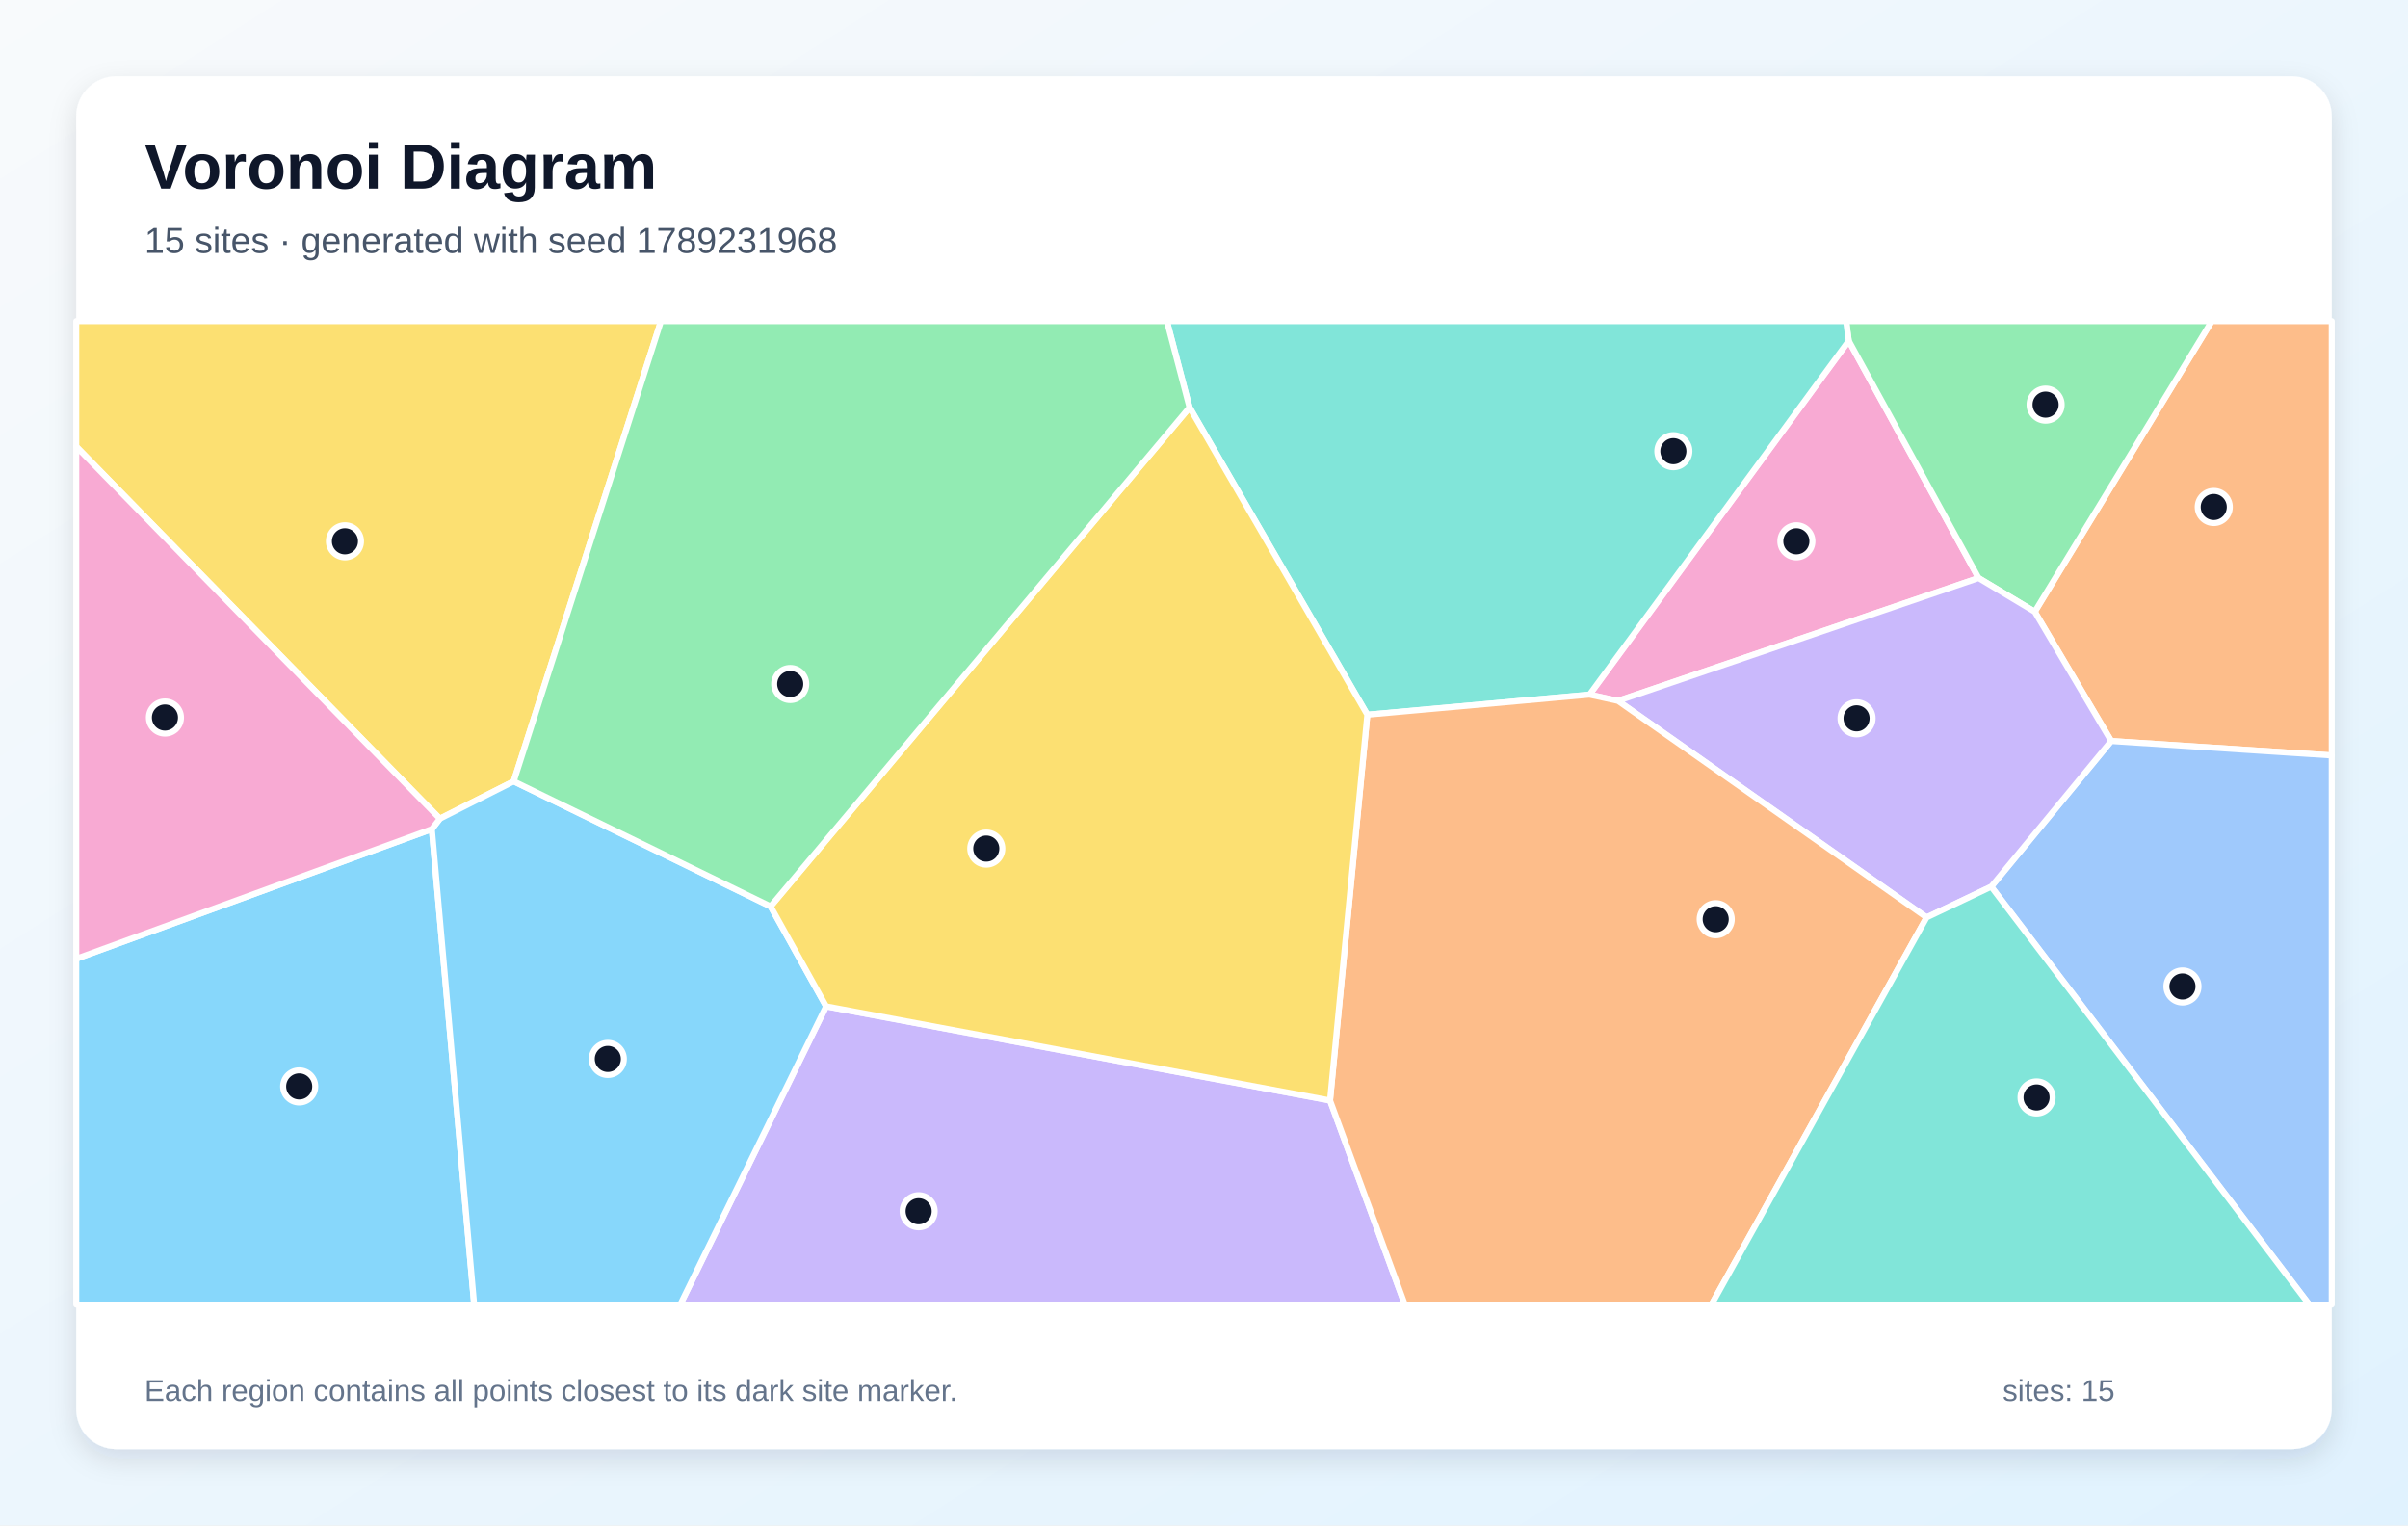
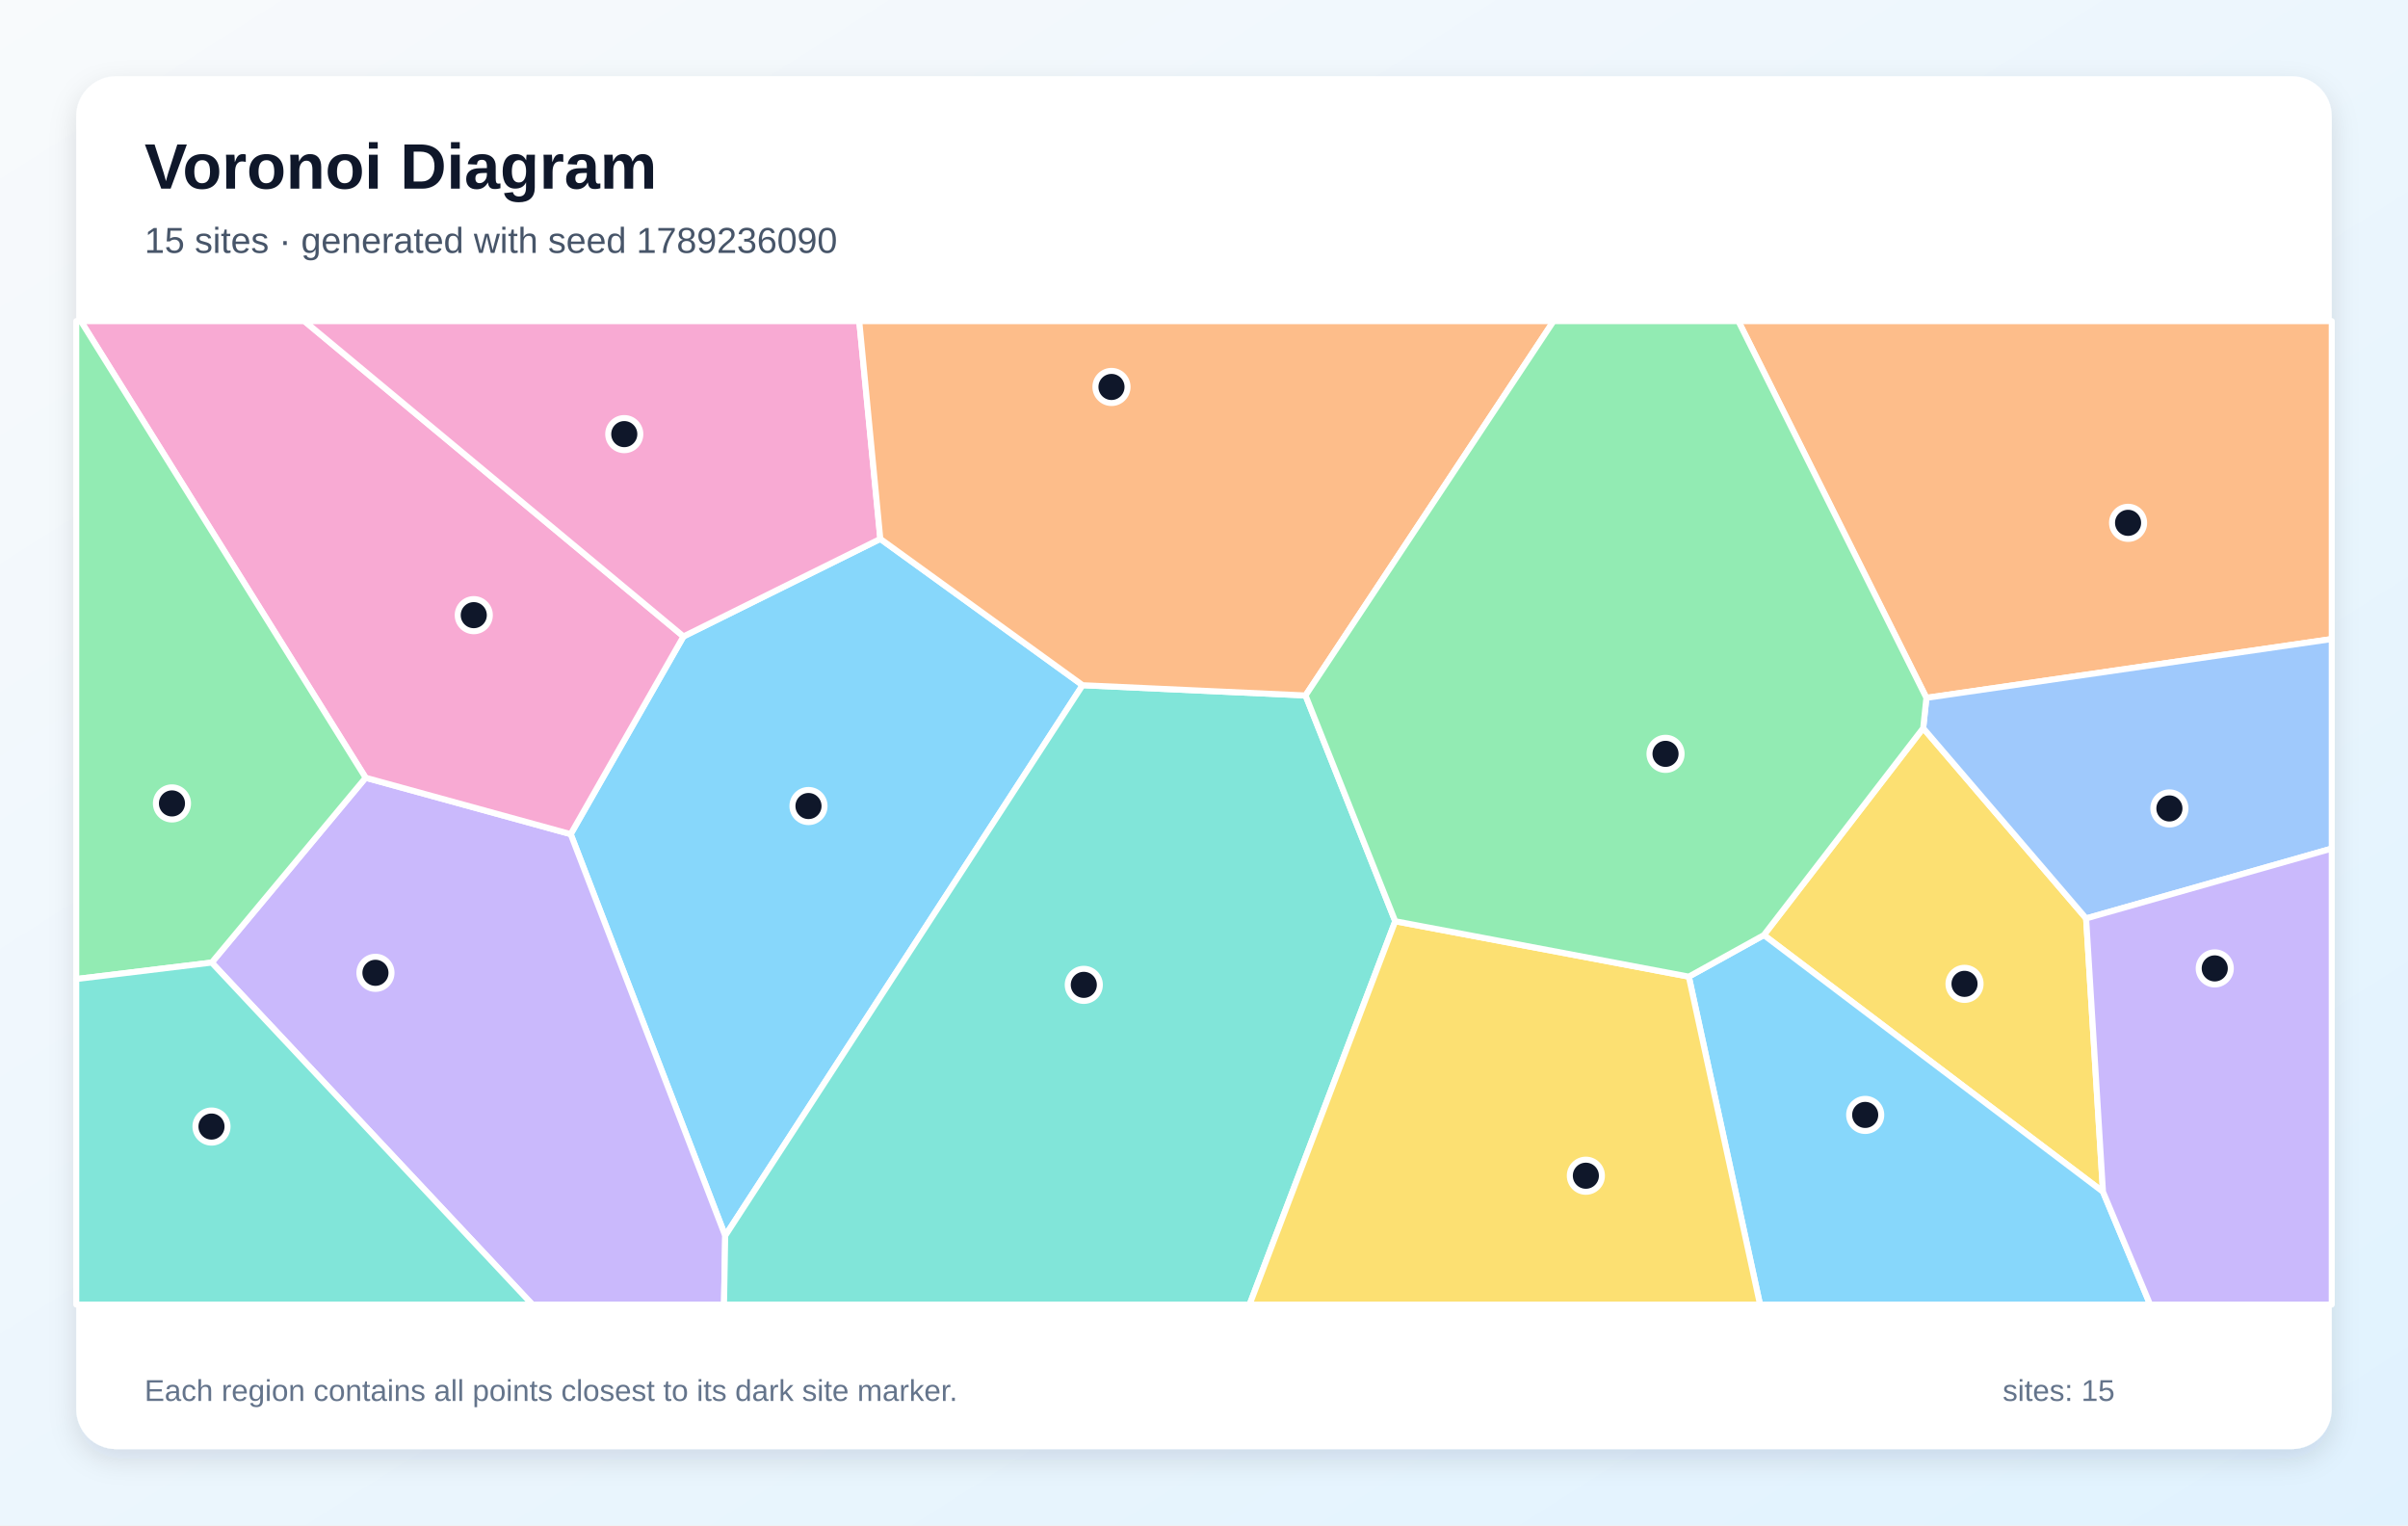
<svg xmlns="http://www.w3.org/2000/svg" width="1200" height="760" viewBox="0 0 1200 760" role="img" aria-labelledby="title description">
  <defs>
    <linearGradient id="background" x1="0" y1="0" x2="1" y2="1">
      <stop stop-color="#F8FAFC" />
      <stop offset="1" stop-color="#E0F2FE" />
    </linearGradient>
    <filter id="shadow" x="-10%" y="-10%" width="120%" height="120%">
      <feDropShadow dx="0" dy="5" stdDeviation="7" flood-color="#0F172A" flood-opacity=".12" />
    </filter>
  </defs>
  <rect width="1200" height="760" fill="url(#background)" />
  <rect x="38" y="38" width="1124" height="684" rx="20" fill="#FFFFFF" filter="url(#shadow)" />
  <g font-family="Arial, sans-serif">
    <text x="72" y="94" font-size="32" font-weight="700" fill="#0F172A">Voronoi Diagram</text>
-     <text x="72" y="126" font-size="18" fill="#475569">15 sites · generated with seed 1789231968</text>
+     <text x="72" y="126" font-size="18" fill="#475569">15 sites · generated with seed 1789236090</text>
  </g>
  <g stroke="#FFFFFF" stroke-width="3" stroke-linejoin="round">
-     <polygon points="38.0,477.7 215.2,413.1 236.3,650.0 38.0,650.0" fill="#38BDF8" fill-opacity="0.60" />
-     <polygon points="411.7,501.4 662.8,548.3 700.1,650.0 339.0,650.0" fill="#A78BFA" fill-opacity="0.60" />
-     <polygon points="806.3,349.2 792.1,346.1 921.3,169.8 986.0,288.0" fill="#F472B6" fill-opacity="0.60" />
-     <polygon points="1052.1,369.2 1014.0,304.8 1102.2,160.0 1162.0,160.0 1162.0,376.4" fill="#FB923C" fill-opacity="0.60" />
-     <polygon points="256.0,389.3 219.2,407.9 38.0,222.5 38.0,160.0 329.4,160.0" fill="#FACC15" fill-opacity="0.60" />
-     <polygon points="1014.0,304.8 986.0,288.0 921.3,169.8 920.0,160.0 1102.2,160.0" fill="#4ADE80" fill-opacity="0.60" />
-     <polygon points="921.3,169.8 792.1,346.1 681.4,356.1 592.8,203.0 581.5,160.0 920.0,160.0" fill="#2DD4BF" fill-opacity="0.60" />
-     <polygon points="992.3,441.8 1052.1,369.2 1162.0,376.4 1162.0,650.0 1150.8,650.0" fill="#60A5FA" fill-opacity="0.60" />
-     <polygon points="215.2,413.1 219.2,407.9 256.0,389.3 384.0,451.6 411.7,501.4 339.0,650.0 236.3,650.0" fill="#38BDF8" fill-opacity="0.60" />
-     <polygon points="960.1,457.1 806.3,349.2 986.0,288.0 1014.0,304.8 1052.1,369.2 992.3,441.8" fill="#A78BFA" fill-opacity="0.60" />
-     <polygon points="219.2,407.9 215.2,413.1 38.0,477.7 38.0,222.5" fill="#F472B6" fill-opacity="0.60" />
-     <polygon points="662.8,548.3 681.4,356.1 792.1,346.1 806.3,349.2 960.1,457.1 852.9,650.0 700.1,650.0" fill="#FB923C" fill-opacity="0.60" />
-     <polygon points="592.8,203.0 681.4,356.1 662.8,548.3 411.7,501.4 384.0,451.6" fill="#FACC15" fill-opacity="0.60" />
-     <polygon points="592.8,203.0 384.0,451.6 256.0,389.3 329.4,160.0 581.5,160.0" fill="#4ADE80" fill-opacity="0.60" />
-     <polygon points="960.1,457.1 992.3,441.8 1150.8,650.0 852.9,650.0" fill="#2DD4BF" fill-opacity="0.60" />
+     <polygon points="438.7,268.5 539.5,341.4 361.4,615.7 284.4,415.6 340.6,317.1" fill="#38BDF8" fill-opacity="0.60" />
+     <polygon points="105.5,479.6 182.2,387.5 284.4,415.6 361.4,615.7 360.8,650.0 265.3,650.0" fill="#A78BFA" fill-opacity="0.60" />
+     <polygon points="182.2,387.5 40.3,160.0 151.7,160.0 340.6,317.1 284.4,415.6" fill="#F472B6" fill-opacity="0.60" />
+     <polygon points="960.0,347.7 866.3,160.0 1162.0,160.0 1162.0,318.4" fill="#FB923C" fill-opacity="0.60" />
+     <polygon points="1048.0,593.8 879.0,465.9 958.4,362.8 1039.6,457.6" fill="#FACC15" fill-opacity="0.60" />
+     <polygon points="182.2,387.5 105.5,479.6 38.0,487.8 38.0,160.0 40.3,160.0" fill="#4ADE80" fill-opacity="0.60" />
+     <polygon points="361.4,615.7 539.5,341.4 650.6,346.5 695.3,459.0 622.7,650.0 360.8,650.0" fill="#2DD4BF" fill-opacity="0.60" />
+     <polygon points="1039.6,457.6 958.4,362.8 960.0,347.7 1162.0,318.4 1162.0,422.8" fill="#60A5FA" fill-opacity="0.60" />
+     <polygon points="841.6,486.6 879.0,465.9 1048.0,593.8 1071.5,650.0 877.1,650.0" fill="#38BDF8" fill-opacity="0.60" />
+     <polygon points="1048.0,593.8 1039.6,457.6 1162.0,422.8 1162.0,650.0 1071.5,650.0" fill="#A78BFA" fill-opacity="0.60" />
+     <polygon points="438.7,268.5 340.6,317.1 151.7,160.0 428.2,160.0" fill="#F472B6" fill-opacity="0.60" />
+     <polygon points="650.6,346.5 539.5,341.4 438.7,268.5 428.2,160.0 774.2,160.0" fill="#FB923C" fill-opacity="0.60" />
+     <polygon points="695.3,459.0 841.6,486.6 877.1,650.0 622.7,650.0" fill="#FACC15" fill-opacity="0.60" />
+     <polygon points="841.6,486.6 695.3,459.0 650.6,346.5 774.2,160.0 866.3,160.0 960.0,347.7 958.4,362.8 879.0,465.9" fill="#4ADE80" fill-opacity="0.60" />
+     <polygon points="38.0,487.8 105.5,479.6 265.3,650.0 38.0,650.0" fill="#2DD4BF" fill-opacity="0.60" />
  </g>
  <g>
-     <circle cx="149.1" cy="541.3" r="8" fill="#0F172A" stroke="#FFFFFF" stroke-width="3" />
-     <circle cx="457.8" cy="603.5" r="8" fill="#0F172A" stroke="#FFFFFF" stroke-width="3" />
-     <circle cx="895.2" cy="269.7" r="8" fill="#0F172A" stroke="#FFFFFF" stroke-width="3" />
-     <circle cx="1103.2" cy="252.6" r="8" fill="#0F172A" stroke="#FFFFFF" stroke-width="3" />
-     <circle cx="171.9" cy="269.7" r="8" fill="#0F172A" stroke="#FFFFFF" stroke-width="3" />
-     <circle cx="1019.4" cy="201.6" r="8" fill="#0F172A" stroke="#FFFFFF" stroke-width="3" />
-     <circle cx="833.9" cy="224.8" r="8" fill="#0F172A" stroke="#FFFFFF" stroke-width="3" />
-     <circle cx="1087.6" cy="491.5" r="8" fill="#0F172A" stroke="#FFFFFF" stroke-width="3" />
-     <circle cx="302.9" cy="527.6" r="8" fill="#0F172A" stroke="#FFFFFF" stroke-width="3" />
-     <circle cx="925.2" cy="357.9" r="8" fill="#0F172A" stroke="#FFFFFF" stroke-width="3" />
-     <circle cx="82.2" cy="357.5" r="8" fill="#0F172A" stroke="#FFFFFF" stroke-width="3" />
-     <circle cx="855.0" cy="458.0" r="8" fill="#0F172A" stroke="#FFFFFF" stroke-width="3" />
-     <circle cx="491.5" cy="422.8" r="8" fill="#0F172A" stroke="#FFFFFF" stroke-width="3" />
-     <circle cx="393.8" cy="340.8" r="8" fill="#0F172A" stroke="#FFFFFF" stroke-width="3" />
-     <circle cx="1014.9" cy="546.8" r="8" fill="#0F172A" stroke="#FFFFFF" stroke-width="3" />
+     <circle cx="402.9" cy="401.6" r="8" fill="#0F172A" stroke="#FFFFFF" stroke-width="3" />
+     <circle cx="187.1" cy="484.7" r="8" fill="#0F172A" stroke="#FFFFFF" stroke-width="3" />
+     <circle cx="236.1" cy="306.5" r="8" fill="#0F172A" stroke="#FFFFFF" stroke-width="3" />
+     <circle cx="1060.5" cy="260.5" r="8" fill="#0F172A" stroke="#FFFFFF" stroke-width="3" />
+     <circle cx="979.0" cy="490.2" r="8" fill="#0F172A" stroke="#FFFFFF" stroke-width="3" />
+     <circle cx="85.7" cy="400.3" r="8" fill="#0F172A" stroke="#FFFFFF" stroke-width="3" />
+     <circle cx="540.1" cy="490.7" r="8" fill="#0F172A" stroke="#FFFFFF" stroke-width="3" />
+     <circle cx="1081.1" cy="402.8" r="8" fill="#0F172A" stroke="#FFFFFF" stroke-width="3" />
+     <circle cx="929.5" cy="555.5" r="8" fill="#0F172A" stroke="#FFFFFF" stroke-width="3" />
+     <circle cx="1103.7" cy="482.5" r="8" fill="#0F172A" stroke="#FFFFFF" stroke-width="3" />
+     <circle cx="311.1" cy="216.3" r="8" fill="#0F172A" stroke="#FFFFFF" stroke-width="3" />
+     <circle cx="553.9" cy="192.8" r="8" fill="#0F172A" stroke="#FFFFFF" stroke-width="3" />
+     <circle cx="790.3" cy="585.8" r="8" fill="#0F172A" stroke="#FFFFFF" stroke-width="3" />
+     <circle cx="830.0" cy="375.6" r="8" fill="#0F172A" stroke="#FFFFFF" stroke-width="3" />
+     <circle cx="105.4" cy="561.3" r="8" fill="#0F172A" stroke="#FFFFFF" stroke-width="3" />
  </g>
  <g font-family="Arial, sans-serif" font-size="15" fill="#64748B">
    <text x="72" y="698">Each region contains all points closest to its dark site marker.</text>
    <text x="998" y="698">sites: 15</text>
  </g>
</svg>
